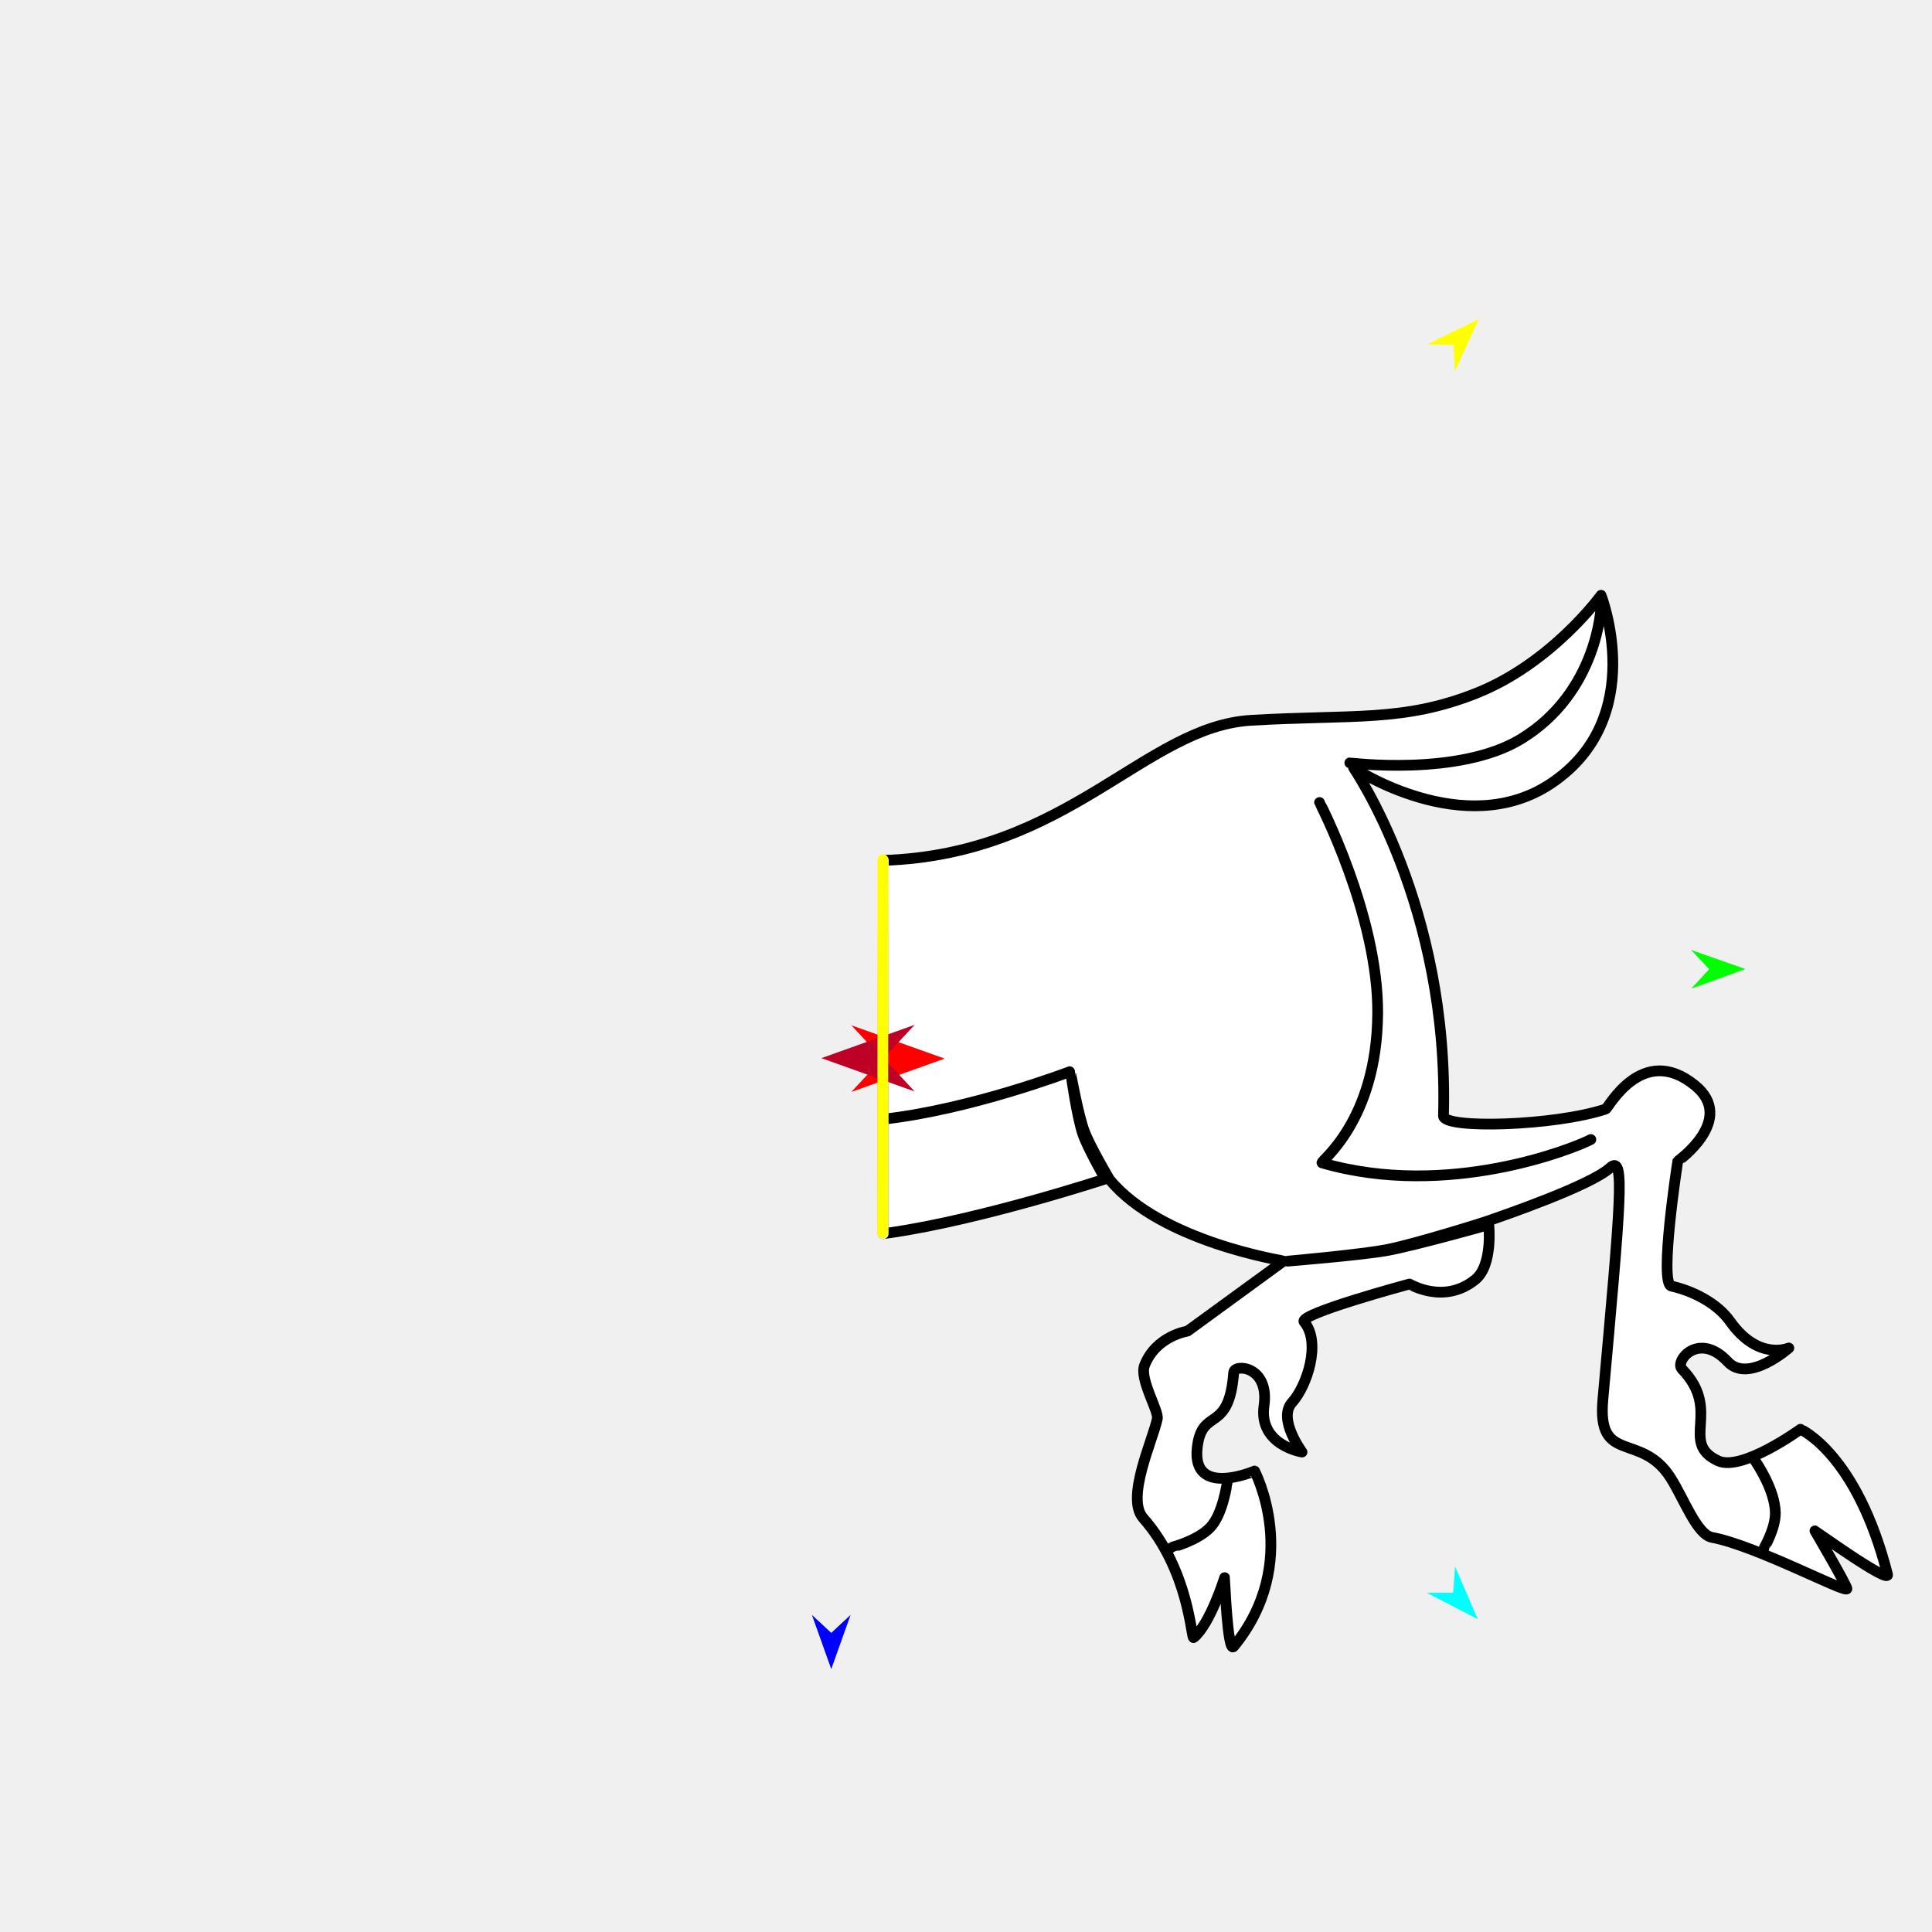
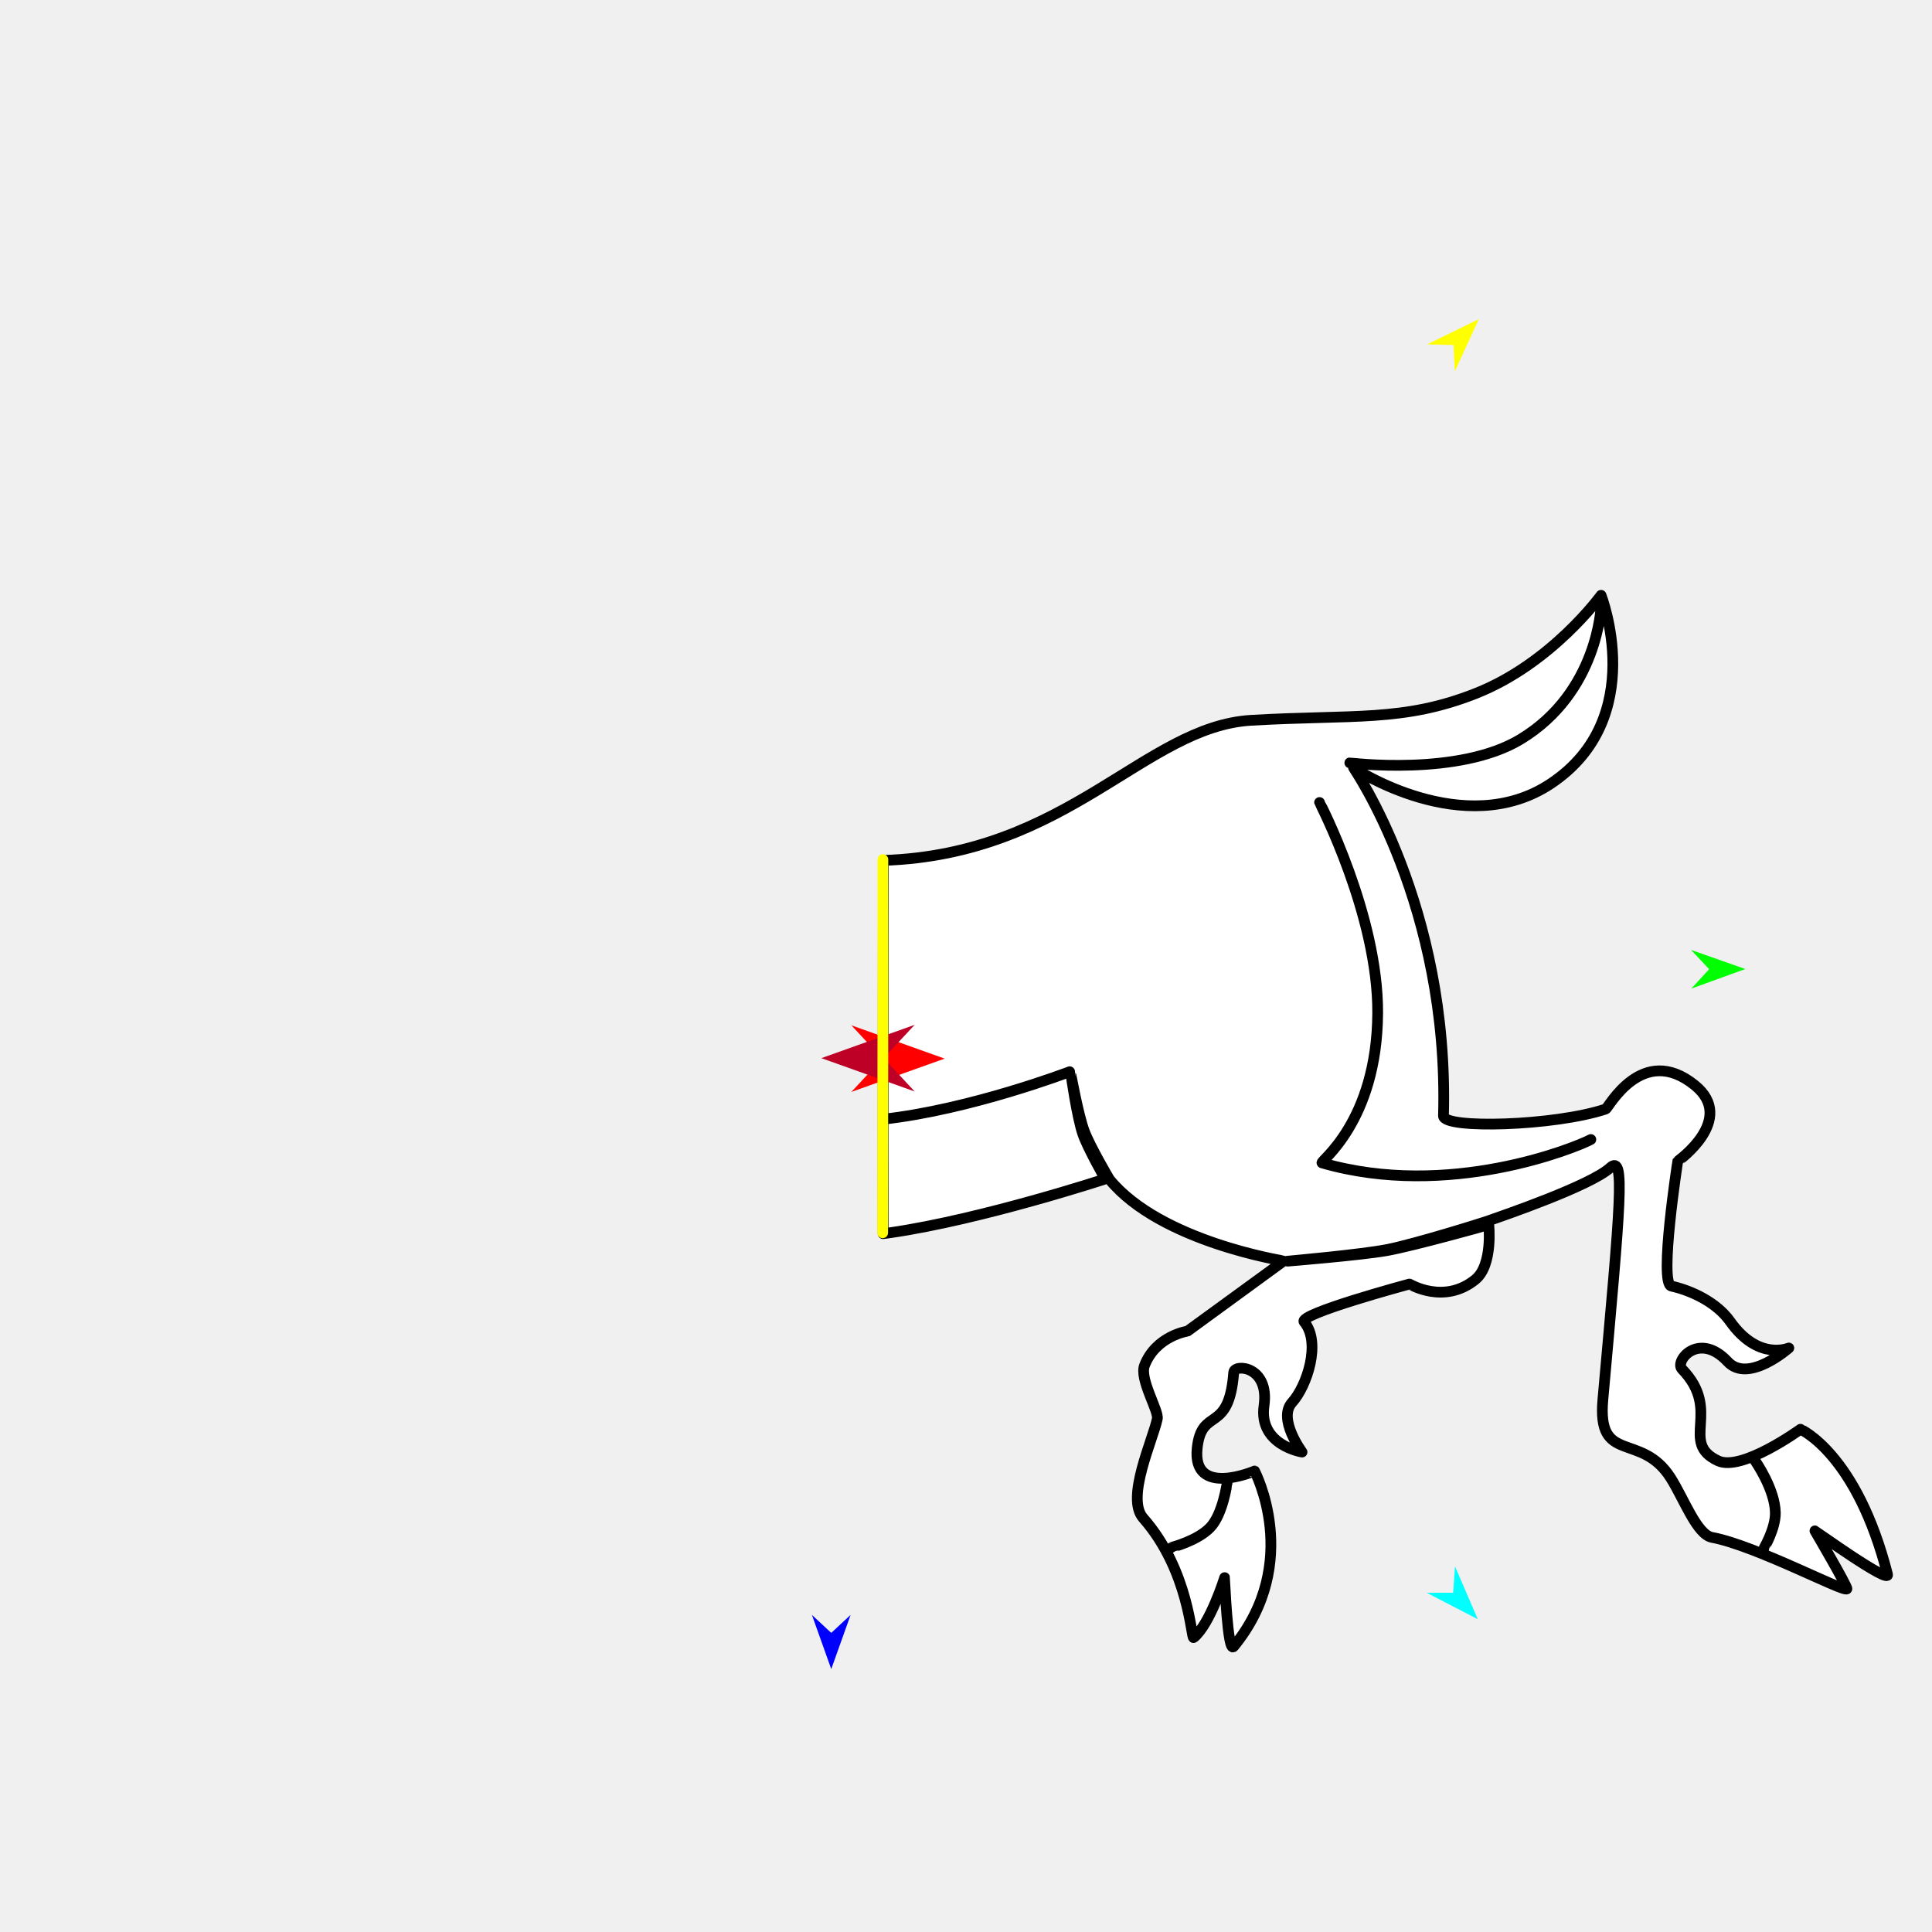
<svg xmlns="http://www.w3.org/2000/svg" version="1.1" id="Frame_0" width="720px" height="720px">
  <g id="halves">
    <g id="goat_hind">
      <g id="goat_hind">
        <path fill="#ffffff" fill-rule="evenodd" stroke="none" d="M 329.100 417.097 C 329.101 431.107 329.101 445.209 329.115 459.751 C 329.687 459.690 330.785 459.543 331.882 459.383 C 366.083 454.405 411.890 439.363 411.898 439.361 C 411.897 439.359 405.339 427.830 403.543 422.630 C 401.426 416.502 399.213 401.027 399.213 401.025 C 399.214 401.027 401.903 415.732 404.078 421.543 C 406.183 427.167 413.277 439.286 413.554 439.623 C 432.541 462.737 478.444 469.905 478.450 469.908 C 478.447 469.911 442.549 496.073 442.546 496.076 C 442.544 496.077 430.810 497.813 426.533 508.846 C 424.547 513.970 431.910 525.758 431.295 528.726 C 429.646 536.676 419.424 558.239 426.028 565.735 C 443.302 585.345 443.904 611.074 444.850 610.292 C 451.046 605.176 456.382 587.946 456.383 587.943 C 456.384 587.946 457.455 616.435 459.769 613.608 C 485.457 582.223 467.551 548.213 467.552 548.206 C 467.550 548.205 444.266 558.257 446.143 539.777 C 447.751 523.948 457.998 534.860 459.769 511.444 C 460.018 508.154 473.170 509.070 471.068 523.847 C 468.970 538.587 485.232 541.139 485.234 541.141 C 485.233 541.139 476.001 528.721 481.524 522.649 C 487.006 516.623 492.488 500.329 486.021 492.622 C 483.587 489.721 525.294 478.518 525.298 478.517 C 525.300 478.517 538.164 486.362 549.836 476.833 C 556.451 471.432 554.820 456.426 554.820 456.424 C 554.816 456.424 526.898 464.262 516.874 466.055 C 507.347 467.759 479.878 469.993 479.874 469.993 C 479.878 469.993 507.524 467.539 517.081 465.636 C 527.203 463.620 551.688 456.037 555.244 454.766 C 559.630 453.197 592.671 441.942 600.094 435.156 C 605.745 429.991 603.962 447.864 597.346 521.591 C 595.151 546.049 611.509 533.362 622.585 550.734 C 627.497 558.438 632.349 571.887 638.021 572.942 C 654.270 575.965 687.436 593.612 688.280 592.129 C 688.667 591.448 676.383 570.499 676.382 570.497 C 676.385 570.498 704.405 590.573 703.422 586.720 C 691.917 541.636 670.978 532.646 670.974 532.641 C 670.971 532.642 649.114 548.544 640.255 544.397 C 625.669 537.570 641.900 525.773 626.840 510.221 C 623.926 507.211 633.156 495.979 643.888 507.485 C 651.564 515.713 666.646 502.356 666.648 502.356 C 666.646 502.355 655.302 507.330 644.759 492.442 C 639.805 485.447 630.509 480.980 622.879 479.290 C 618.178 478.249 625.257 432.720 625.257 432.716 C 625.258 432.713 647.312 417.168 631.602 404.436 C 611.976 388.531 599.389 412.974 598.407 413.302 C 579.418 419.655 537.796 420.808 537.938 415.828 C 540.166 337.594 504.434 286.177 504.430 286.164 C 504.438 286.165 545.598 313.646 578.012 291.990 C 614.582 267.557 596.667 221.855 596.669 221.848 C 596.664 221.852 578.384 247.154 550.136 258.358 C 523.008 269.117 504.392 266.219 466.334 268.429 C 426.707 270.729 398.204 318.405 329.190 320.648 C 329.162 346.721 329.143 381.346 329.100 417.097 Z" />
        <path fill="none" stroke="#000000" stroke-width="4" stroke-linecap="round" stroke-linejoin="round" d="M 436.503 576.691 C 436.504 576.690 446.172 574.284 451.014 569.239 C 455.742 564.313 457.288 552.769 457.289 552.767 M 329.100 417.097 C 361.870 413.480 398.615 399.405 398.622 399.403 M 492.699 433.377 C 539.803 447.035 587.102 427.723 592.860 424.665 M 513.422 377.563 C 513.174 418.367 491.504 433.030 492.699 433.377 M 491.755 299.069 C 491.757 299.077 513.644 341.124 513.422 377.563 M 566.709 275.490 C 595.552 257.999 596.656 226.024 596.659 226.019 M 503.036 284.291 C 503.042 284.290 543.666 289.464 566.709 275.490 M 661.619 563.748 C 661.487 554.956 654.168 544.533 654.167 544.531 M 657.305 577.083 C 657.305 577.082 661.708 569.727 661.619 563.748 M 329.100 417.097 C 329.101 431.107 329.101 445.209 329.115 459.751 C 329.687 459.690 330.785 459.543 331.882 459.383 C 366.083 454.405 411.890 439.363 411.898 439.361 C 411.897 439.359 405.339 427.830 403.543 422.630 C 401.426 416.502 399.213 401.027 399.213 401.025 C 399.214 401.027 401.903 415.732 404.078 421.543 C 406.183 427.167 413.277 439.286 413.554 439.623 C 432.541 462.737 478.444 469.905 478.450 469.908 C 478.447 469.911 442.549 496.073 442.546 496.076 C 442.544 496.077 430.810 497.813 426.533 508.846 C 424.547 513.970 431.910 525.758 431.295 528.726 C 429.646 536.676 419.424 558.239 426.028 565.735 C 443.302 585.345 443.904 611.074 444.850 610.292 C 451.046 605.176 456.382 587.946 456.383 587.943 C 456.384 587.946 457.455 616.435 459.769 613.608 C 485.457 582.223 467.551 548.213 467.552 548.206 C 467.550 548.205 444.266 558.257 446.143 539.777 C 447.751 523.948 457.998 534.860 459.769 511.444 C 460.018 508.154 473.170 509.070 471.068 523.847 C 468.970 538.587 485.232 541.139 485.234 541.141 C 485.233 541.139 476.001 528.721 481.524 522.649 C 487.006 516.623 492.488 500.329 486.021 492.622 C 483.587 489.721 525.294 478.518 525.298 478.517 C 525.300 478.517 538.164 486.362 549.836 476.833 C 556.451 471.432 554.820 456.426 554.820 456.424 C 554.816 456.424 526.898 464.262 516.874 466.055 C 507.347 467.759 479.878 469.993 479.874 469.993 C 479.878 469.993 507.524 467.539 517.081 465.636 C 527.203 463.620 551.688 456.037 555.244 454.766 C 559.630 453.197 592.671 441.942 600.094 435.156 C 605.745 429.991 603.962 447.864 597.346 521.591 C 595.151 546.049 611.509 533.362 622.585 550.734 C 627.497 558.438 632.349 571.887 638.021 572.942 C 654.270 575.965 687.436 593.612 688.280 592.129 C 688.667 591.448 676.383 570.499 676.382 570.497 C 676.385 570.498 704.405 590.573 703.422 586.720 C 691.917 541.636 670.978 532.646 670.974 532.641 C 670.971 532.642 649.114 548.544 640.255 544.397 C 625.669 537.570 641.900 525.773 626.840 510.221 C 623.926 507.211 633.156 495.979 643.888 507.485 C 651.564 515.713 666.646 502.356 666.648 502.356 C 666.646 502.355 655.302 507.330 644.759 492.442 C 639.805 485.447 630.509 480.980 622.879 479.290 C 618.178 478.249 625.257 432.720 625.257 432.716 C 625.258 432.713 647.312 417.168 631.602 404.436 C 611.976 388.531 599.389 412.974 598.407 413.302 C 579.418 419.655 537.796 420.808 537.938 415.828 C 540.166 337.594 504.434 286.177 504.430 286.164 C 504.438 286.165 545.598 313.646 578.012 291.990 C 614.582 267.557 596.667 221.855 596.669 221.848 C 596.664 221.852 578.384 247.154 550.136 258.358 C 523.008 269.117 504.392 266.219 466.334 268.429 C 426.707 270.729 398.204 318.405 329.190 320.648 C 329.162 346.721 329.143 381.346 329.100 417.097 " />
-         <path fill="none" stroke="#ffffff" stroke-width="4" stroke-linecap="round" stroke-linejoin="round" d="M 329.190 320.648 C 329.162 346.721 329.143 381.346 329.100 417.097 C 329.101 431.107 329.101 445.209 329.115 459.751 " />
      </g>
      <g id="specs_3">
        <path fill="#ff0000" fill-rule="evenodd" stroke="none" d="M 352.042 394.517 C 352.038 394.518 317.276 406.933 317.272 406.934 C 317.273 406.933 328.825 394.518 328.826 394.517 C 328.825 394.516 317.273 382.101 317.272 382.099 C 317.276 382.101 352.038 394.516 352.042 394.517 Z" />
        <path fill="#0000ff" fill-rule="evenodd" stroke="none" d="M 309.784 622.016 C 309.783 622.014 302.572 601.821 302.571 601.819 C 302.572 601.820 309.783 608.530 309.784 608.530 C 309.785 608.530 316.996 601.820 316.997 601.819 C 316.996 601.821 309.785 622.014 309.784 622.016 Z" />
        <path fill="#00ff00" fill-rule="evenodd" stroke="none" d="M 650.439 361.122 C 650.437 361.122 630.281 368.436 630.279 368.437 C 630.280 368.436 636.953 361.191 636.954 361.190 C 636.953 361.189 630.207 354.011 630.206 354.011 C 630.208 354.011 650.437 361.121 650.439 361.122 Z" />
        <path fill="#ffff00" fill-rule="evenodd" stroke="none" d="M 551.119 118.927 C 551.118 118.929 542.168 138.414 542.167 138.416 C 542.167 138.415 541.696 128.575 541.696 128.574 C 541.695 128.574 531.848 128.336 531.847 128.336 C 531.849 128.335 551.117 118.928 551.119 118.927 Z" />
        <path fill="#00ffff" fill-rule="evenodd" stroke="none" d="M 550.733 603.438 C 550.733 603.436 542.243 583.746 542.242 583.744 C 542.242 583.745 541.540 593.571 541.540 593.572 C 541.539 593.572 531.689 593.580 531.688 593.580 C 531.690 593.581 550.732 603.437 550.733 603.438 Z" />
        <path fill="#be0027" fill-rule="evenodd" stroke="none" d="M 306.096 394.342 C 306.100 394.343 340.863 406.758 340.866 406.759 C 340.865 406.758 329.313 394.343 329.312 394.342 C 329.313 394.341 340.865 381.926 340.866 381.924 C 340.863 381.926 306.100 394.341 306.096 394.342 Z" />
        <path fill="none" stroke="#ffff00" stroke-width="4" stroke-linecap="round" stroke-linejoin="round" d="M 328.948 459.432 C 328.976 433.359 328.995 398.734 329.038 362.983 C 329.037 348.974 329.037 334.871 329.023 320.329 " />
      </g>
    </g>
  </g>
</svg>
